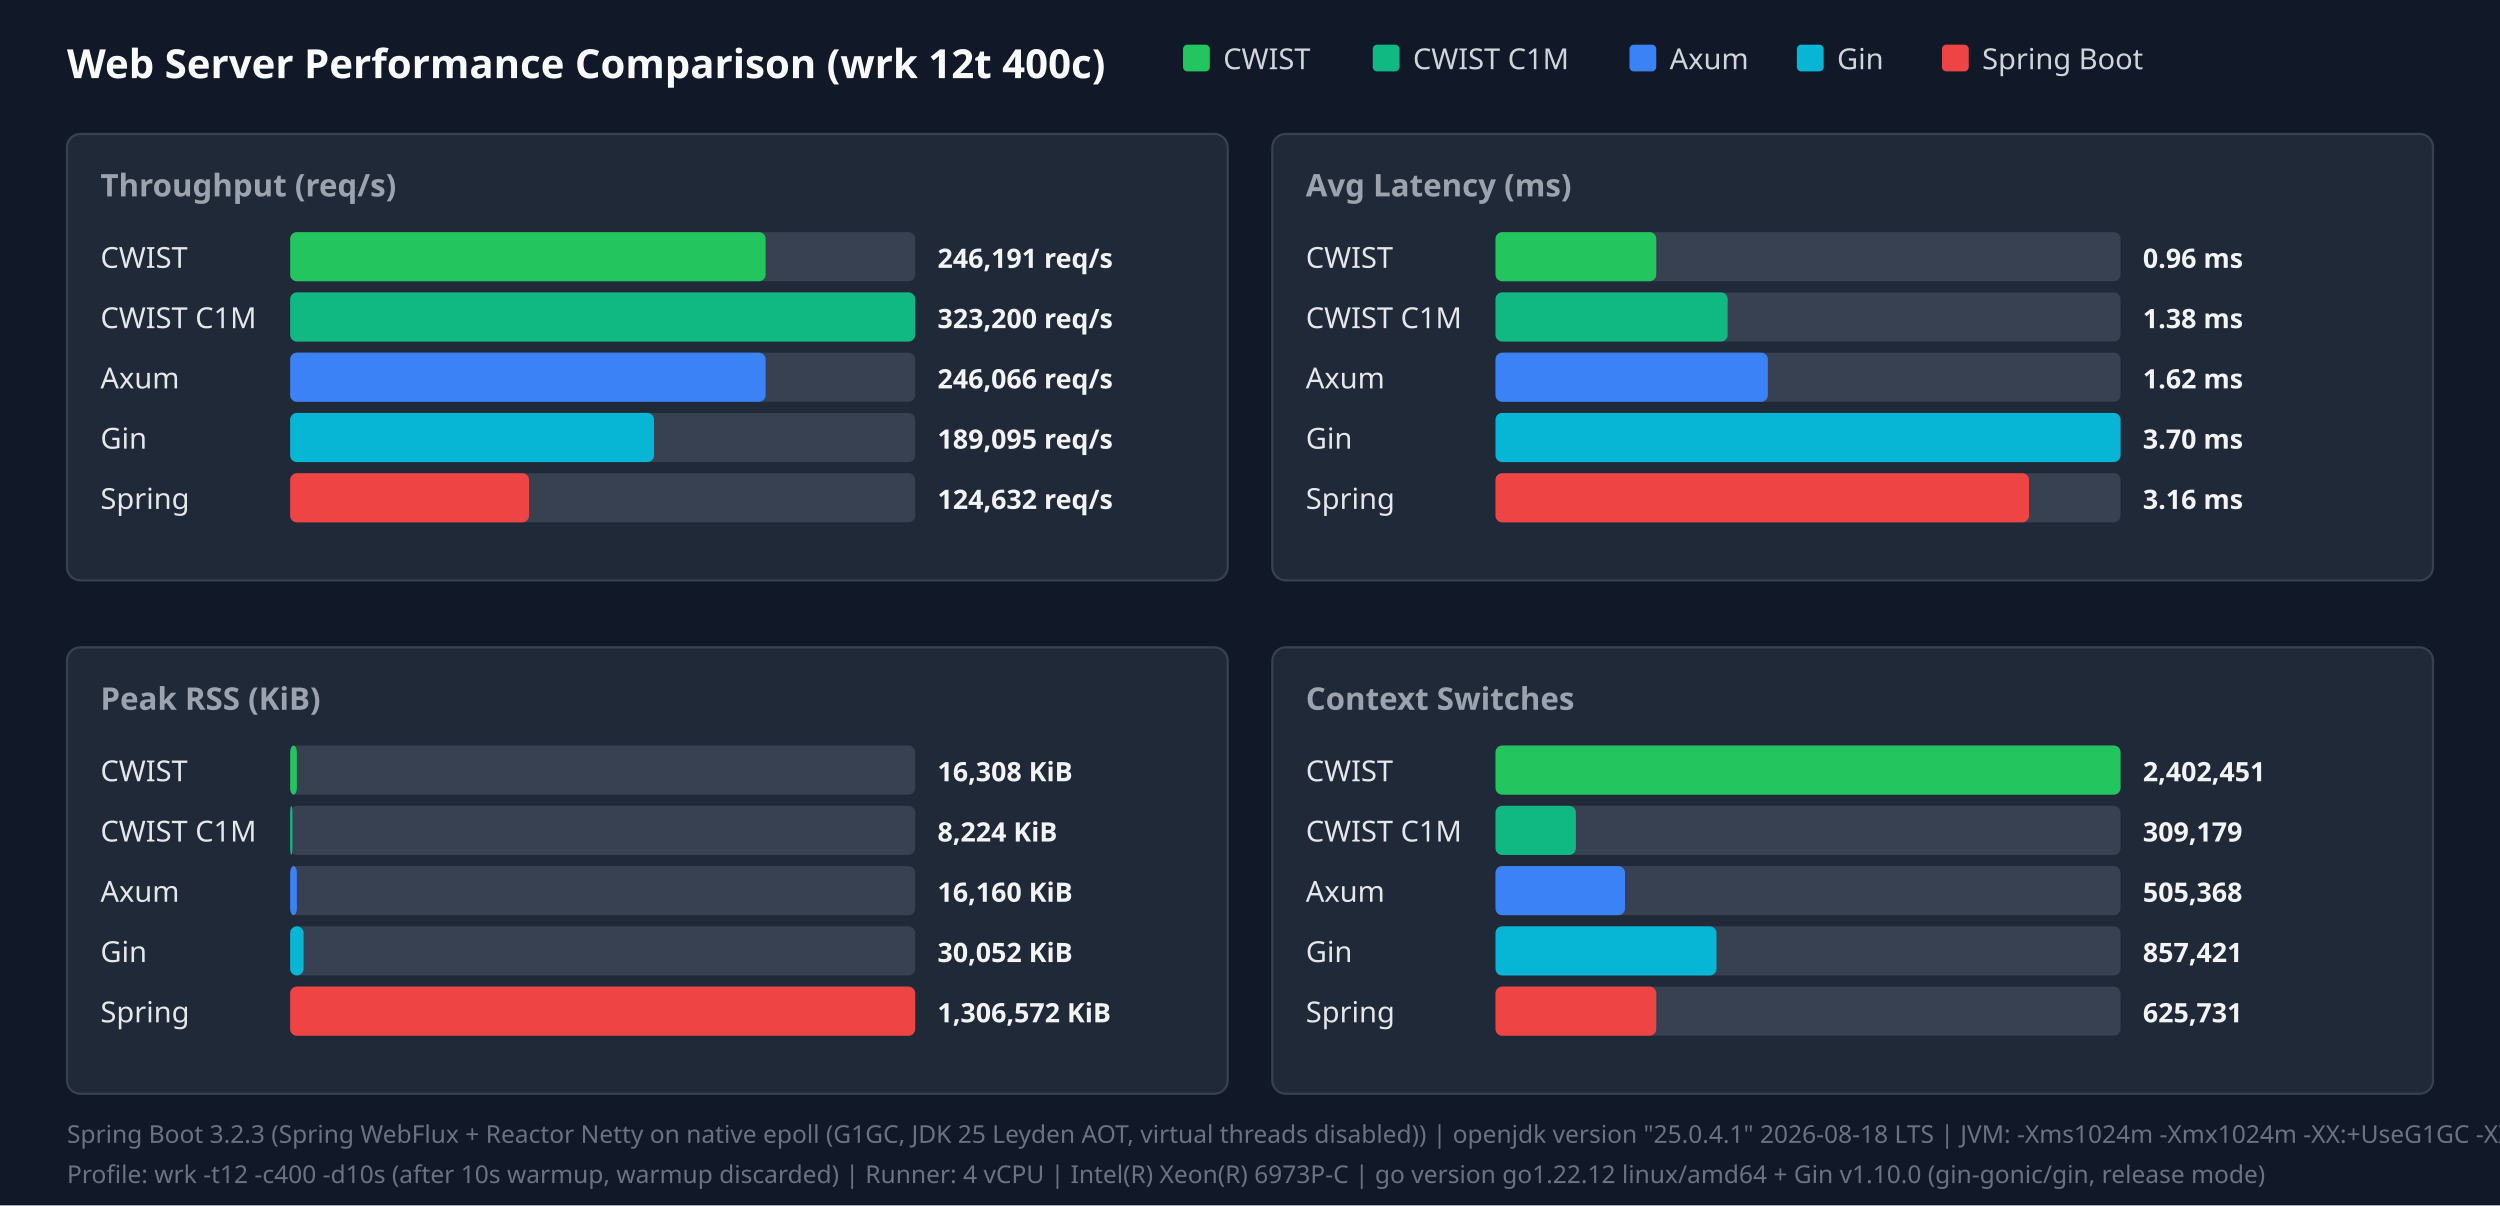
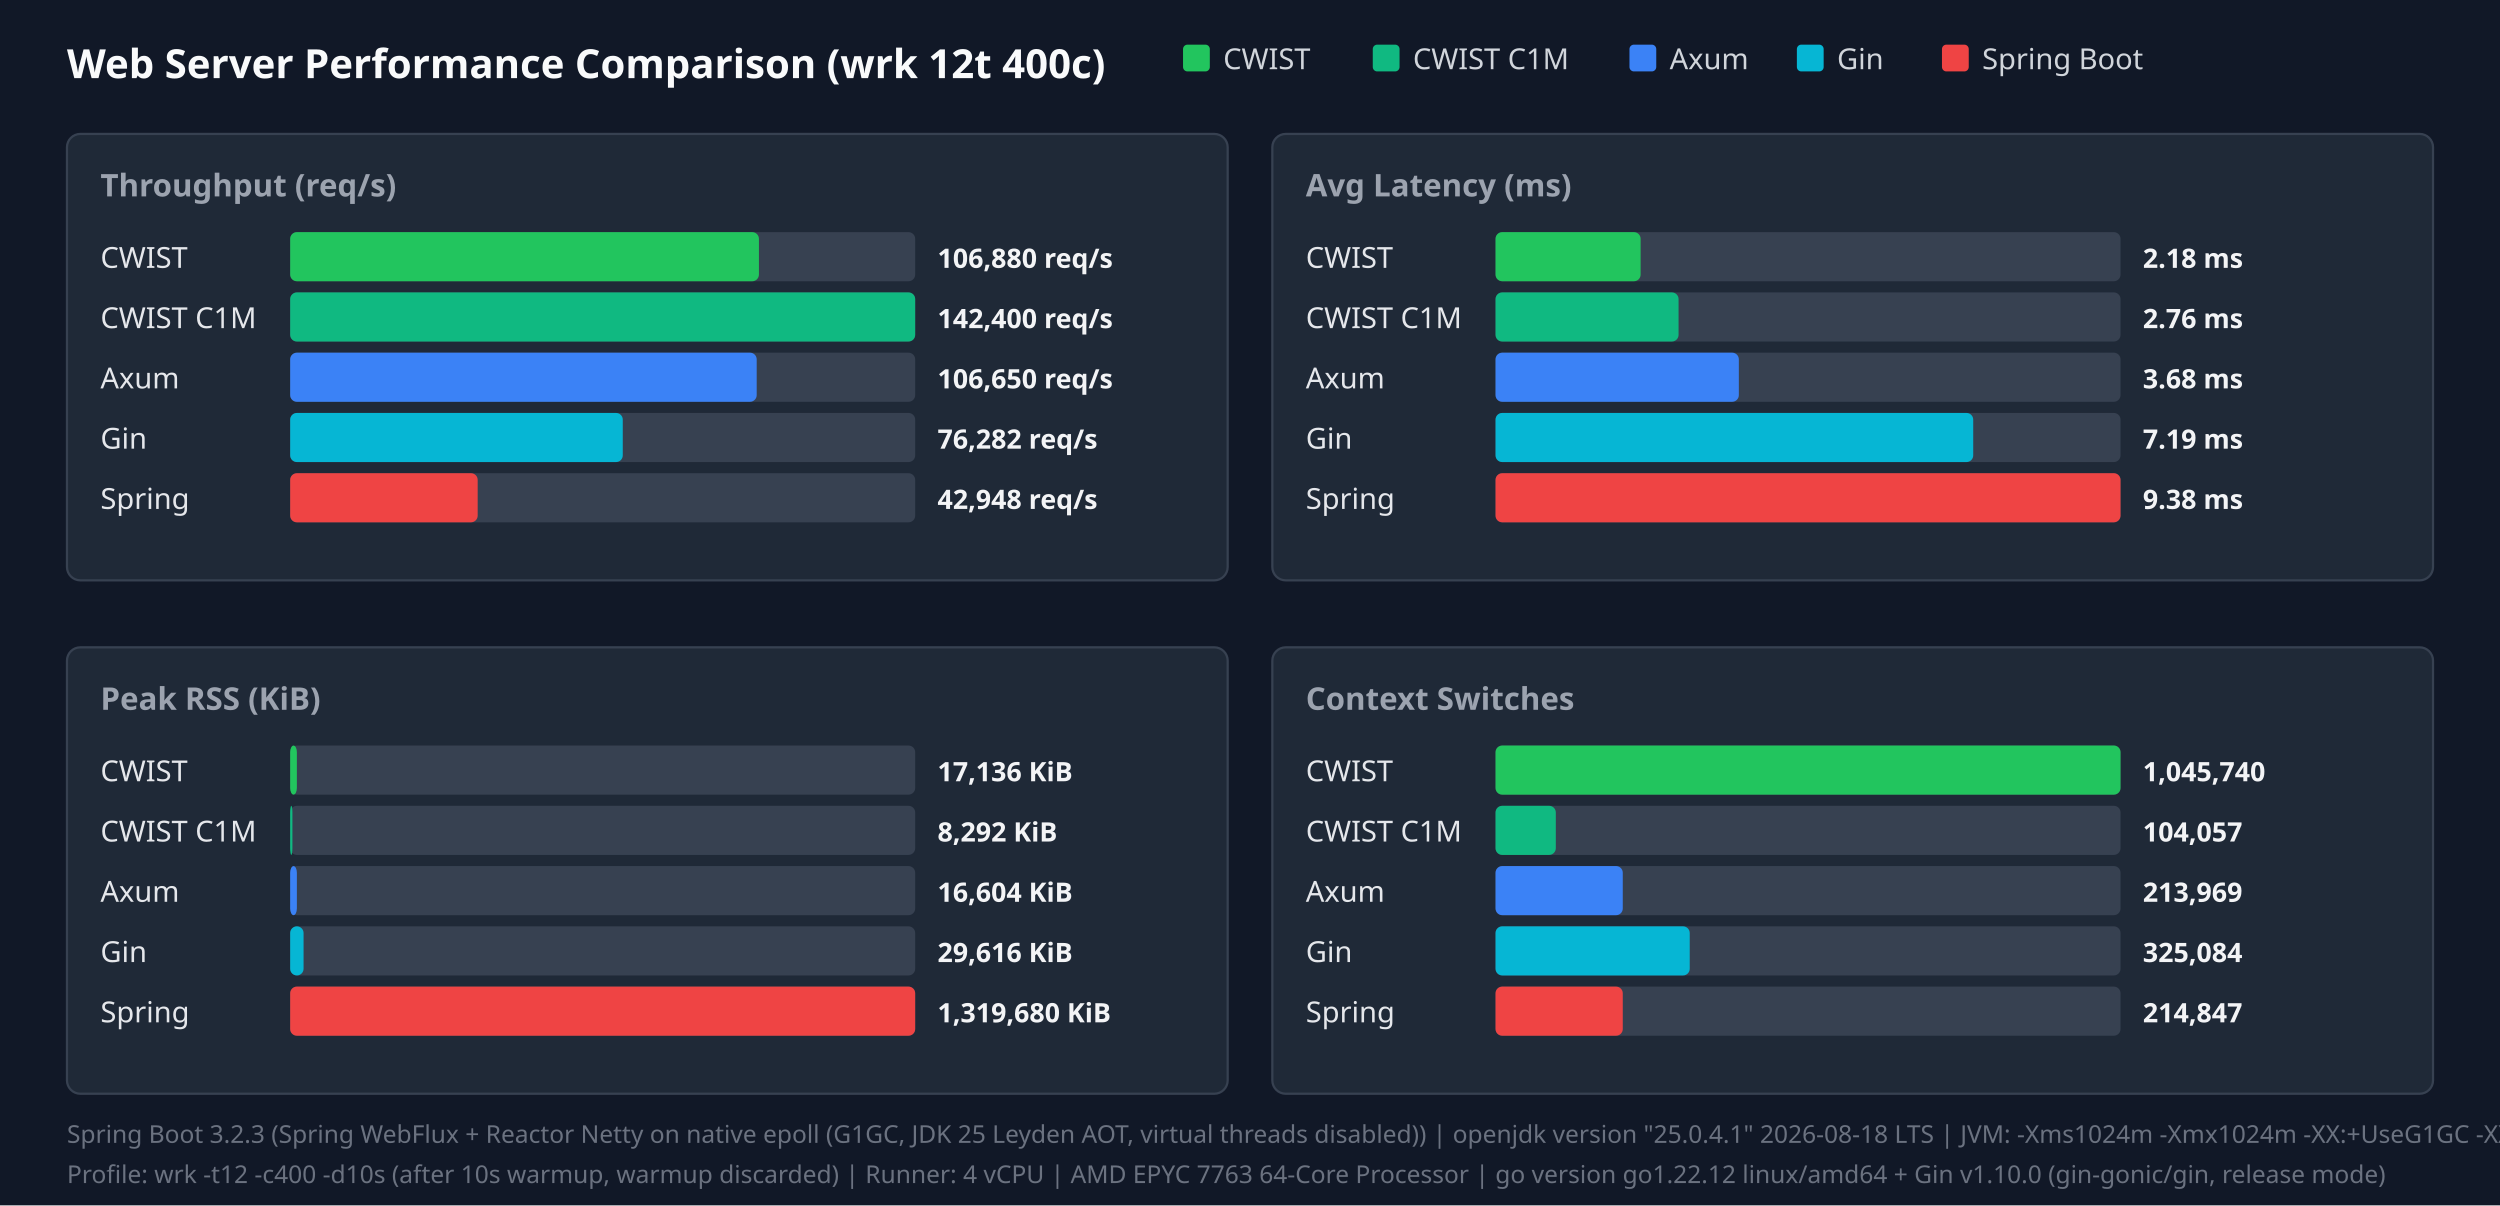
<svg xmlns="http://www.w3.org/2000/svg" width="1120" height="540" viewBox="0 0 1120 540">
  <style>.title{font:18px sans-serif;font-weight:bold;fill:#f9fafb}.panel-title{font:14px sans-serif;font-weight:600;fill:#9ca3af}.legend{font:13px sans-serif;fill:#d1d5db}.bar-label{font:13px sans-serif;font-weight:500;fill:#e5e7eb}.bar-val{font:12px sans-serif;font-weight:bold;fill:#f3f4f6}.footer{font:11px sans-serif;fill:#6b7280}</style>
  <rect width="100%" height="100%" fill="#111827" />
  <text x="30" y="35" class="title">Web Server Performance Comparison (wrk 12t 400c)</text>
  <rect x="530" y="20" width="12" height="12" fill="#22c55e" rx="2" />
  <text x="548" y="31" class="legend">CWIST</text>
  <rect x="615" y="20" width="12" height="12" fill="#10b981" rx="2" />
  <text x="633" y="31" class="legend">CWIST C1M</text>
  <rect x="730" y="20" width="12" height="12" fill="#3b82f6" rx="2" />
  <text x="748" y="31" class="legend">Axum</text>
  <rect x="805" y="20" width="12" height="12" fill="#06b6d4" rx="2" />
  <text x="823" y="31" class="legend">Gin</text>
  <rect x="870" y="20" width="12" height="12" fill="#ef4444" rx="2" />
  <text x="888" y="31" class="legend">Spring Boot</text>
  <rect x="30" y="60" width="520" height="200" fill="#1f2937" rx="6" stroke="#374151" />
  <text x="45" y="88" class="panel-title">Throughput (req/s)</text>
  <text x="45" y="120" class="bar-label">CWIST</text>
  <rect x="130" y="104" width="280" height="22" fill="#374151" rx="3" />
-   <rect x="130" y="104" width="213" height="22" fill="#22c55e" rx="3" />
-   <text x="420" y="120" class="bar-val">246,191 req/s</text>
+   <rect x="130" y="104" width="210" height="22" fill="#22c55e" rx="3" />
+   <text x="420" y="120" class="bar-val">106,880 req/s</text>
  <text x="45" y="147" class="bar-label">CWIST C1M</text>
  <rect x="130" y="131" width="280" height="22" fill="#374151" rx="3" />
  <rect x="130" y="131" width="280" height="22" fill="#10b981" rx="3" />
-   <text x="420" y="147" class="bar-val">323,200 req/s</text>
+   <text x="420" y="147" class="bar-val">142,400 req/s</text>
  <text x="45" y="174" class="bar-label">Axum</text>
  <rect x="130" y="158" width="280" height="22" fill="#374151" rx="3" />
-   <rect x="130" y="158" width="213" height="22" fill="#3b82f6" rx="3" />
-   <text x="420" y="174" class="bar-val">246,066 req/s</text>
+   <rect x="130" y="158" width="209" height="22" fill="#3b82f6" rx="3" />
+   <text x="420" y="174" class="bar-val">106,650 req/s</text>
  <text x="45" y="201" class="bar-label">Gin</text>
  <rect x="130" y="185" width="280" height="22" fill="#374151" rx="3" />
-   <rect x="130" y="185" width="163" height="22" fill="#06b6d4" rx="3" />
-   <text x="420" y="201" class="bar-val">189,095 req/s</text>
+   <rect x="130" y="185" width="149" height="22" fill="#06b6d4" rx="3" />
+   <text x="420" y="201" class="bar-val">76,282 req/s</text>
  <text x="45" y="228" class="bar-label">Spring</text>
  <rect x="130" y="212" width="280" height="22" fill="#374151" rx="3" />
-   <rect x="130" y="212" width="107" height="22" fill="#ef4444" rx="3" />
-   <text x="420" y="228" class="bar-val">124,632 req/s</text>
+   <rect x="130" y="212" width="84" height="22" fill="#ef4444" rx="3" />
+   <text x="420" y="228" class="bar-val">42,948 req/s</text>
  <rect x="570" y="60" width="520" height="200" fill="#1f2937" rx="6" stroke="#374151" />
  <text x="585" y="88" class="panel-title">Avg Latency (ms)</text>
  <text x="585" y="120" class="bar-label">CWIST</text>
  <rect x="670" y="104" width="280" height="22" fill="#374151" rx="3" />
-   <rect x="670" y="104" width="72" height="22" fill="#22c55e" rx="3" />
-   <text x="960" y="120" class="bar-val">0.96 ms</text>
+   <rect x="670" y="104" width="65" height="22" fill="#22c55e" rx="3" />
+   <text x="960" y="120" class="bar-val">2.18 ms</text>
  <text x="585" y="147" class="bar-label">CWIST C1M</text>
  <rect x="670" y="131" width="280" height="22" fill="#374151" rx="3" />
-   <rect x="670" y="131" width="104" height="22" fill="#10b981" rx="3" />
-   <text x="960" y="147" class="bar-val">1.38 ms</text>
+   <rect x="670" y="131" width="82" height="22" fill="#10b981" rx="3" />
+   <text x="960" y="147" class="bar-val">2.76 ms</text>
  <text x="585" y="174" class="bar-label">Axum</text>
  <rect x="670" y="158" width="280" height="22" fill="#374151" rx="3" />
-   <rect x="670" y="158" width="122" height="22" fill="#3b82f6" rx="3" />
-   <text x="960" y="174" class="bar-val">1.62 ms</text>
+   <rect x="670" y="158" width="109" height="22" fill="#3b82f6" rx="3" />
+   <text x="960" y="174" class="bar-val">3.68 ms</text>
  <text x="585" y="201" class="bar-label">Gin</text>
  <rect x="670" y="185" width="280" height="22" fill="#374151" rx="3" />
-   <rect x="670" y="185" width="280" height="22" fill="#06b6d4" rx="3" />
-   <text x="960" y="201" class="bar-val">3.70 ms</text>
+   <rect x="670" y="185" width="214" height="22" fill="#06b6d4" rx="3" />
+   <text x="960" y="201" class="bar-val">7.19 ms</text>
  <text x="585" y="228" class="bar-label">Spring</text>
  <rect x="670" y="212" width="280" height="22" fill="#374151" rx="3" />
-   <rect x="670" y="212" width="239" height="22" fill="#ef4444" rx="3" />
-   <text x="960" y="228" class="bar-val">3.16 ms</text>
+   <rect x="670" y="212" width="280" height="22" fill="#ef4444" rx="3" />
+   <text x="960" y="228" class="bar-val">9.38 ms</text>
  <rect x="30" y="290" width="520" height="200" fill="#1f2937" rx="6" stroke="#374151" />
  <text x="45" y="318" class="panel-title">Peak RSS (KiB)</text>
  <text x="45" y="350" class="bar-label">CWIST</text>
  <rect x="130" y="334" width="280" height="22" fill="#374151" rx="3" />
  <rect x="130" y="334" width="3" height="22" fill="#22c55e" rx="3" />
-   <text x="420" y="350" class="bar-val">16,308 KiB</text>
+   <text x="420" y="350" class="bar-val">17,136 KiB</text>
  <text x="45" y="377" class="bar-label">CWIST C1M</text>
  <rect x="130" y="361" width="280" height="22" fill="#374151" rx="3" />
  <rect x="130" y="361" width="1" height="22" fill="#10b981" rx="3" />
-   <text x="420" y="377" class="bar-val">8,224 KiB</text>
+   <text x="420" y="377" class="bar-val">8,292 KiB</text>
  <text x="45" y="404" class="bar-label">Axum</text>
  <rect x="130" y="388" width="280" height="22" fill="#374151" rx="3" />
  <rect x="130" y="388" width="3" height="22" fill="#3b82f6" rx="3" />
-   <text x="420" y="404" class="bar-val">16,160 KiB</text>
+   <text x="420" y="404" class="bar-val">16,604 KiB</text>
  <text x="45" y="431" class="bar-label">Gin</text>
  <rect x="130" y="415" width="280" height="22" fill="#374151" rx="3" />
  <rect x="130" y="415" width="6" height="22" fill="#06b6d4" rx="3" />
-   <text x="420" y="431" class="bar-val">30,052 KiB</text>
+   <text x="420" y="431" class="bar-val">29,616 KiB</text>
  <text x="45" y="458" class="bar-label">Spring</text>
  <rect x="130" y="442" width="280" height="22" fill="#374151" rx="3" />
  <rect x="130" y="442" width="280" height="22" fill="#ef4444" rx="3" />
-   <text x="420" y="458" class="bar-val">1,306,572 KiB</text>
+   <text x="420" y="458" class="bar-val">1,319,680 KiB</text>
  <rect x="570" y="290" width="520" height="200" fill="#1f2937" rx="6" stroke="#374151" />
  <text x="585" y="318" class="panel-title">Context Switches</text>
  <text x="585" y="350" class="bar-label">CWIST</text>
  <rect x="670" y="334" width="280" height="22" fill="#374151" rx="3" />
  <rect x="670" y="334" width="280" height="22" fill="#22c55e" rx="3" />
-   <text x="960" y="350" class="bar-val">2,402,451</text>
+   <text x="960" y="350" class="bar-val">1,045,740</text>
  <text x="585" y="377" class="bar-label">CWIST C1M</text>
  <rect x="670" y="361" width="280" height="22" fill="#374151" rx="3" />
-   <rect x="670" y="361" width="36" height="22" fill="#10b981" rx="3" />
-   <text x="960" y="377" class="bar-val">309,179</text>
+   <rect x="670" y="361" width="27" height="22" fill="#10b981" rx="3" />
+   <text x="960" y="377" class="bar-val">104,057</text>
  <text x="585" y="404" class="bar-label">Axum</text>
  <rect x="670" y="388" width="280" height="22" fill="#374151" rx="3" />
-   <rect x="670" y="388" width="58" height="22" fill="#3b82f6" rx="3" />
-   <text x="960" y="404" class="bar-val">505,368</text>
+   <rect x="670" y="388" width="57" height="22" fill="#3b82f6" rx="3" />
+   <text x="960" y="404" class="bar-val">213,969</text>
  <text x="585" y="431" class="bar-label">Gin</text>
  <rect x="670" y="415" width="280" height="22" fill="#374151" rx="3" />
-   <rect x="670" y="415" width="99" height="22" fill="#06b6d4" rx="3" />
-   <text x="960" y="431" class="bar-val">857,421</text>
+   <rect x="670" y="415" width="87" height="22" fill="#06b6d4" rx="3" />
+   <text x="960" y="431" class="bar-val">325,084</text>
  <text x="585" y="458" class="bar-label">Spring</text>
  <rect x="670" y="442" width="280" height="22" fill="#374151" rx="3" />
-   <rect x="670" y="442" width="72" height="22" fill="#ef4444" rx="3" />
-   <text x="960" y="458" class="bar-val">625,731</text>
+   <rect x="670" y="442" width="57" height="22" fill="#ef4444" rx="3" />
+   <text x="960" y="458" class="bar-val">214,847</text>
  <text x="30" y="512" class="footer">Spring Boot 3.2.3 (Spring WebFlux + Reactor Netty on native epoll (G1GC, JDK 25 Leyden AOT, virtual threads disabled)) | openjdk version "25.0.4.1" 2026-08-18 LTS | JVM: -Xms1024m -Xmx1024m   -XX:+UseG1GC -XX:GCTimeRatio=99 -XX:G1HeapRegionSize=1m   -XX:+AlwaysPreTouch   -XX:CompileThreshold=1500 -XX:CICompilerCount=4   -Djava.security.egd=file:/dev/urandom   -Djava.net.preferIPv4Stack=true   -Dio.netty.allocator.type=pooled   -Dio.netty.leakDetection.level=disabled   -Dio.netty.buffer.checkBounds=false   -Dio.netty.buffer.checkAccessible=false   -Dreactor.netty.ioWorkerCount=4   -Xlog:gc*:file=/tmp/spring_gc.log:time,uptime,level,tags -XX:+AOTClassLinking -XX:AOTCache=/tmp/spring_bench/app.aot (JEP 483 + JEP 514 single-step AOT)</text>
-   <text x="30" y="530" class="footer">Profile: wrk -t12 -c400 -d10s (after 10s warmup, warmup discarded) | Runner: 4 vCPU | Intel(R) Xeon(R) 6973P-C | go version go1.22.12 linux/amd64 + Gin v1.10.0 (gin-gonic/gin, release mode)</text>
+   <text x="30" y="530" class="footer">Profile: wrk -t12 -c400 -d10s (after 10s warmup, warmup discarded) | Runner: 4 vCPU | AMD EPYC 7763 64-Core Processor | go version go1.22.12 linux/amd64 + Gin v1.10.0 (gin-gonic/gin, release mode)</text>
</svg>
